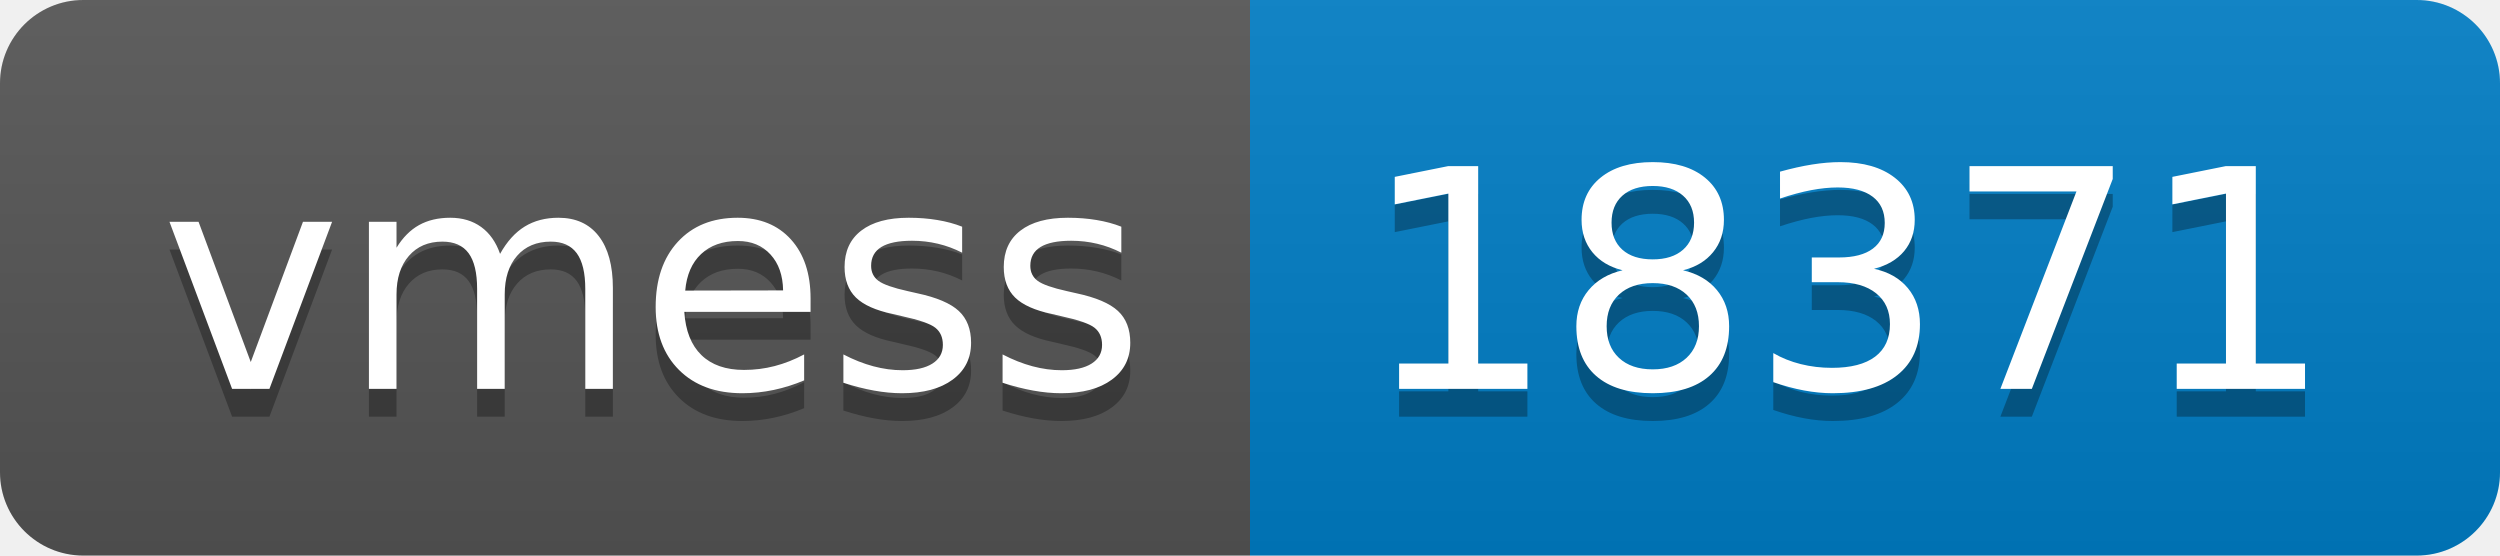
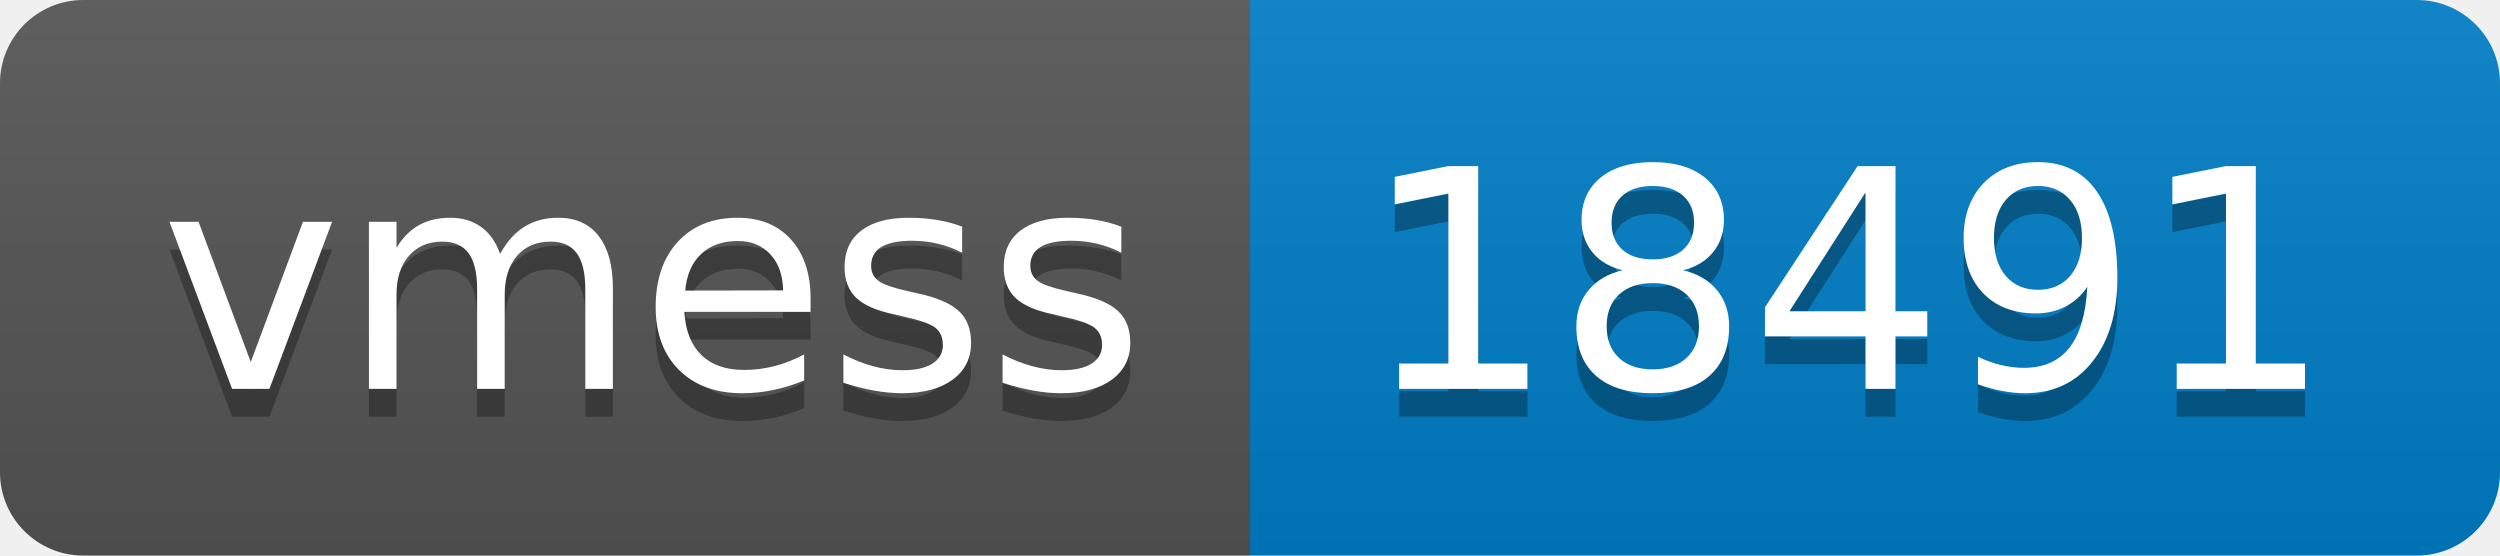
- <svg xmlns="http://www.w3.org/2000/svg" width="90" height="20" role="img" aria-label="vmess: 18371">
+ <svg xmlns="http://www.w3.org/2000/svg" width="90" height="20" role="img" aria-label="vmess: 18491">
  <linearGradient id="s" x2="0" y2="100%">
    <stop offset="0" stop-color="#bbb" stop-opacity=".1" />
    <stop offset="1" stop-opacity=".1" />
  </linearGradient>
  <clipPath id="r">
    <rect width="90" height="20" rx="3" fill="#fff" />
  </clipPath>
  <g clip-path="url(#r)">
    <rect width="45" height="20" fill="#555" />
    <rect x="45" width="45" height="20" fill="#007ec6" />
    <rect width="90" height="20" fill="url(#s)" />
  </g>
  <g fill="#fff" text-anchor="middle" font-family="Verdana,Geneva,DejaVu Sans,sans-serif" text-rendering="geometricPrecision" font-size="110">
    <text aria-hidden="true" x="235" y="150" fill="#010101" fill-opacity=".3" transform="scale(.1)" textLength="350">vmess</text>
    <text x="235" y="140" transform="scale(.1)" fill="#fff" textLength="350">vmess</text>
-     <text aria-hidden="true" x="665" y="150" fill="#010101" fill-opacity=".3" transform="scale(.1)" textLength="350">18371</text>
-     <text x="665" y="140" transform="scale(.1)" fill="#fff" textLength="350">18371</text>
+     <text aria-hidden="true" x="665" y="150" fill="#010101" fill-opacity=".3" transform="scale(.1)" textLength="350">18491</text>
+     <text x="665" y="140" transform="scale(.1)" fill="#fff" textLength="350">18491</text>
  </g>
</svg>
